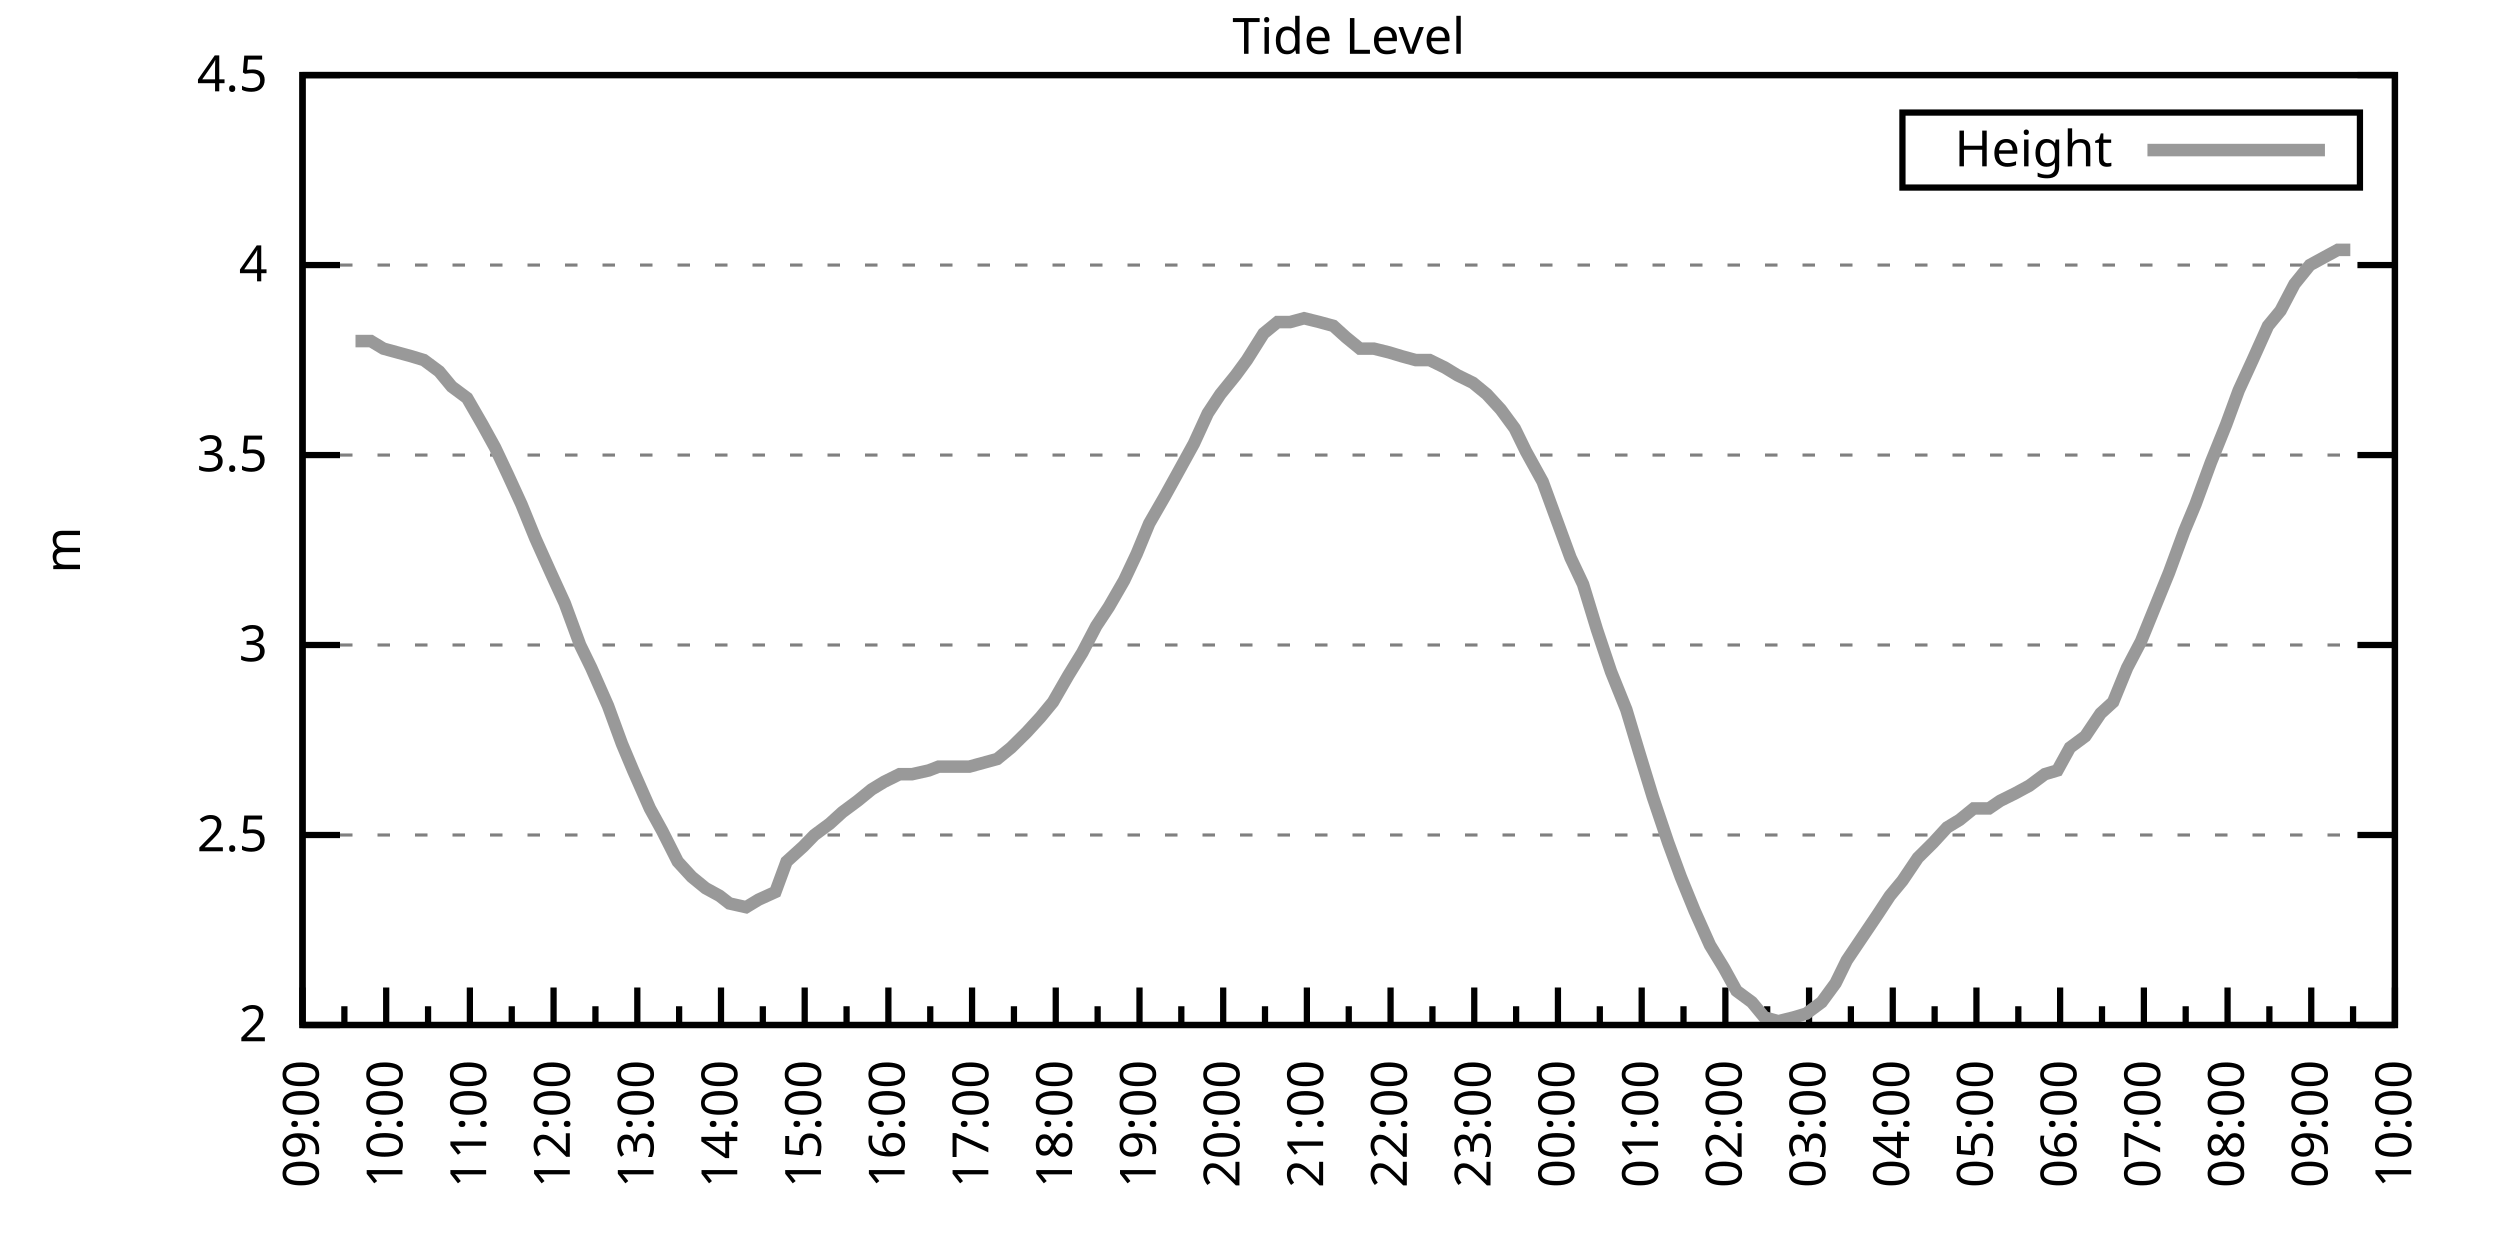
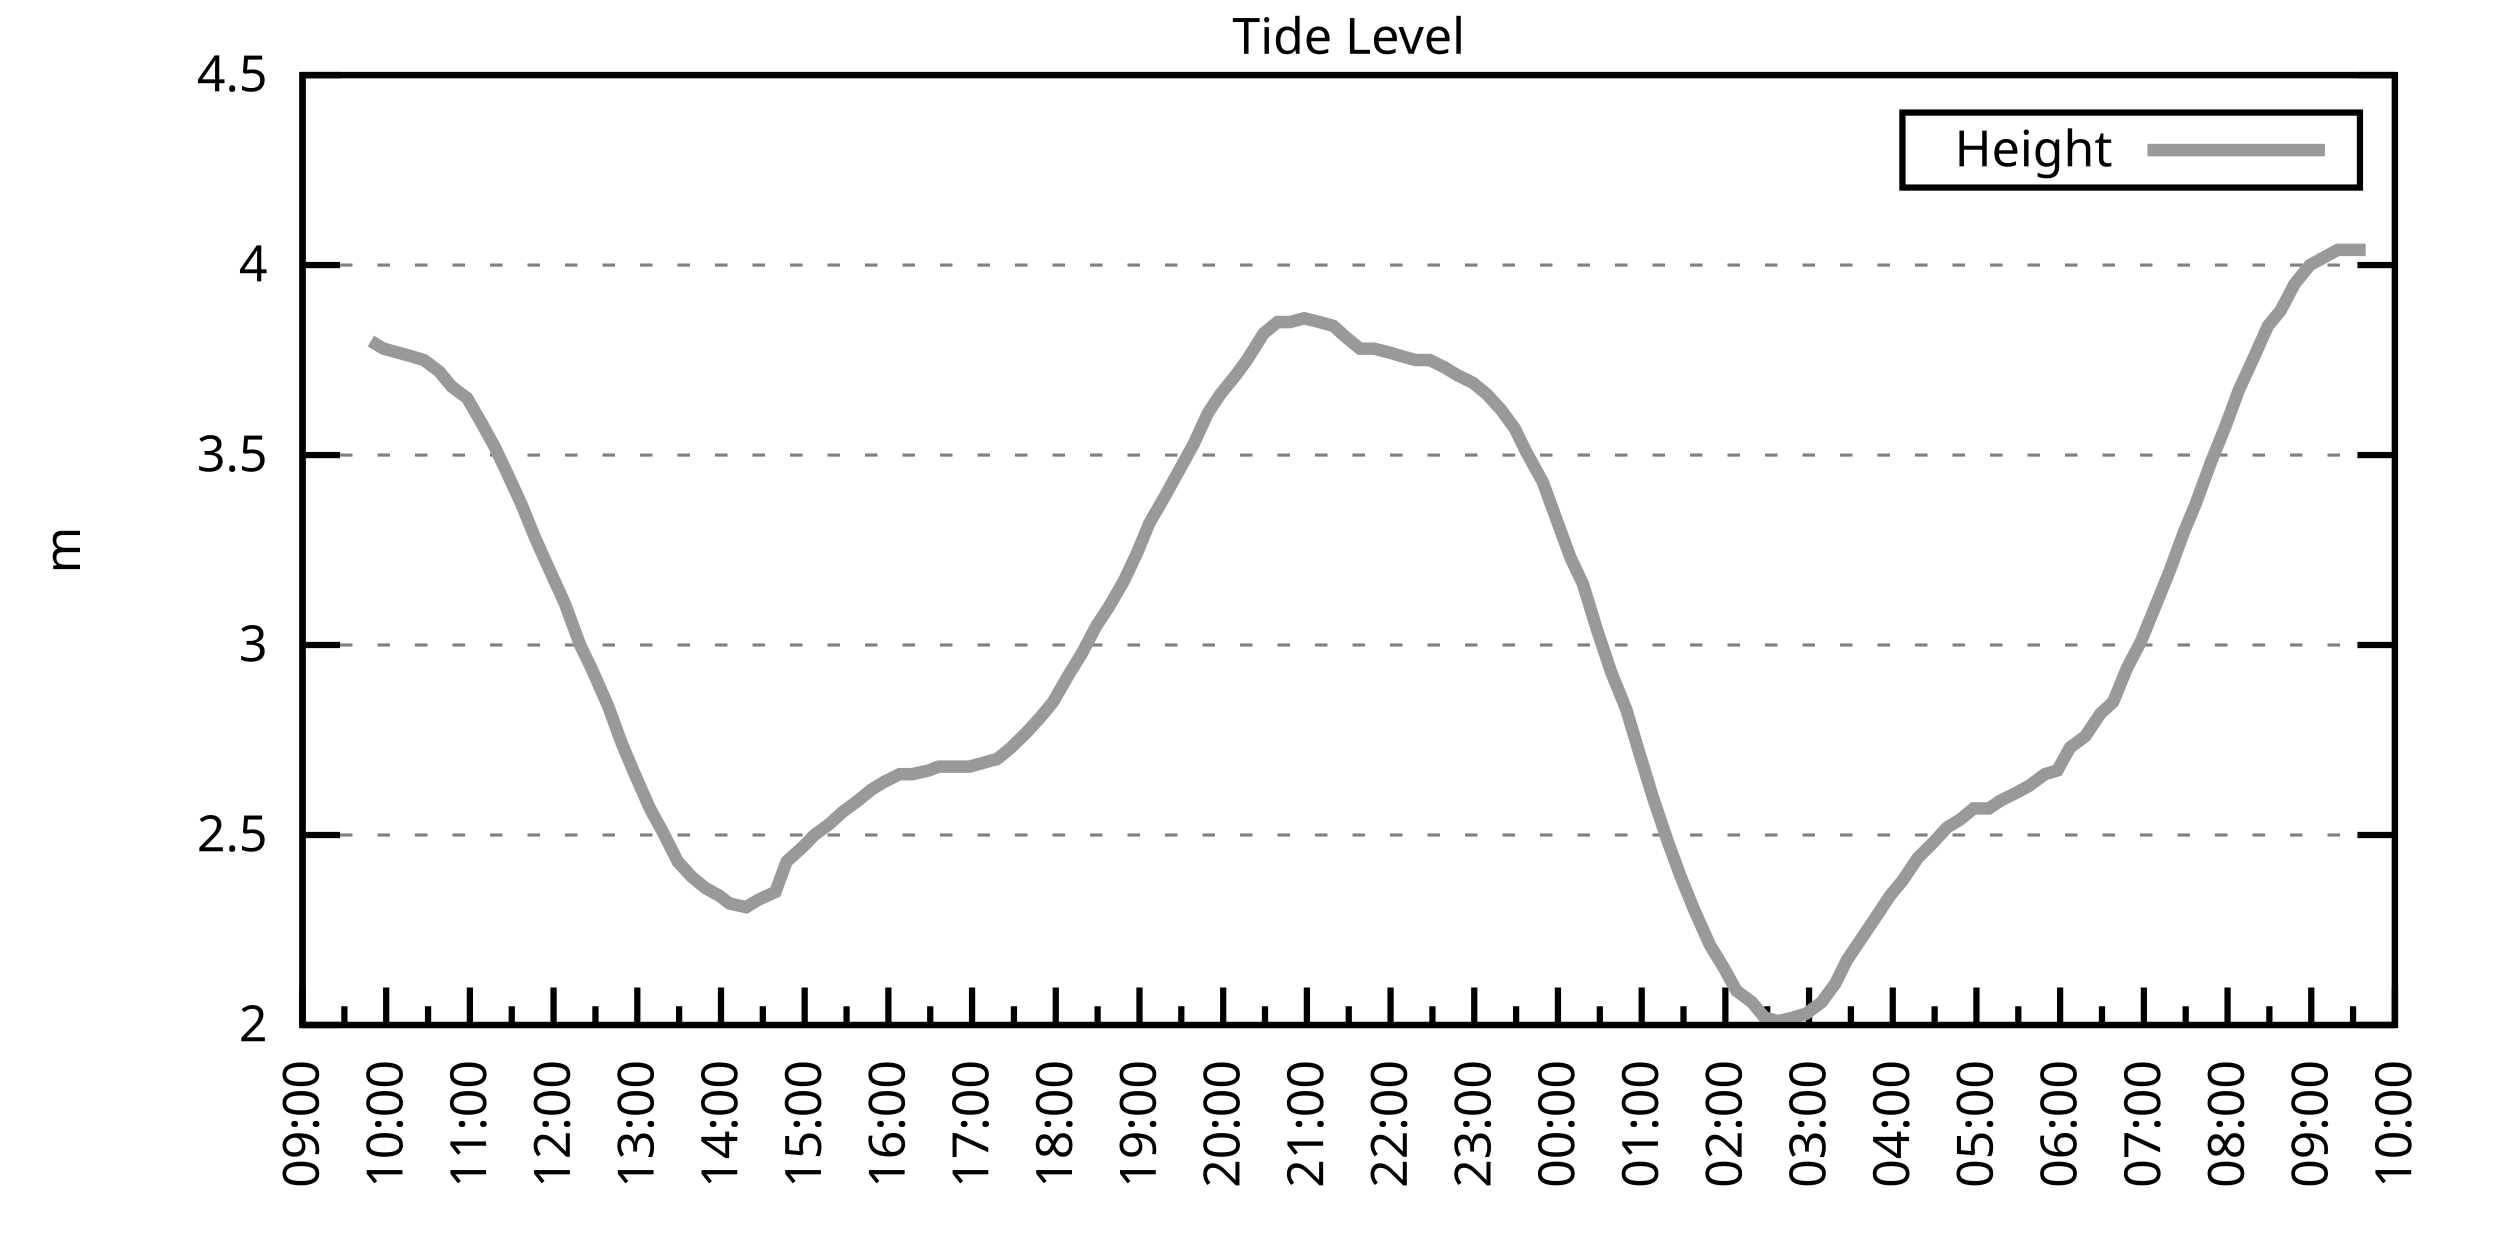
<svg xmlns="http://www.w3.org/2000/svg" xmlns:xlink="http://www.w3.org/1999/xlink" width="400" height="200" viewBox="0 0 400 200">
  <g id="gnuplot_canvas">
    <rect x="0" y="0" width="400" height="200" fill="none" />
    <defs>
      <circle id="gpDot" r="0.5" stroke-width="0.5" stroke="currentColor" />
      <path id="gpPt0" stroke-width="0.333" stroke="currentColor" d="M-1,0 h2 M0,-1 v2" />
      <path id="gpPt1" stroke-width="0.333" stroke="currentColor" d="M-1,-1 L1,1 M1,-1 L-1,1" />
      <path id="gpPt2" stroke-width="0.333" stroke="currentColor" d="M-1,0 L1,0 M0,-1 L0,1 M-1,-1 L1,1 M-1,1 L1,-1" />
      <rect id="gpPt3" stroke-width="0.333" stroke="currentColor" x="-1" y="-1" width="2" height="2" />
      <rect id="gpPt4" stroke-width="0.333" stroke="currentColor" fill="currentColor" x="-1" y="-1" width="2" height="2" />
      <circle id="gpPt5" stroke-width="0.333" stroke="currentColor" cx="0" cy="0" r="1" />
      <use xlink:href="#gpPt5" id="gpPt6" fill="currentColor" stroke="none" />
      <path id="gpPt7" stroke-width="0.333" stroke="currentColor" d="M0,-1.33 L-1.33,0.67 L1.33,0.67 z" />
      <use xlink:href="#gpPt7" id="gpPt8" fill="currentColor" stroke="none" />
      <use xlink:href="#gpPt7" id="gpPt9" stroke="currentColor" transform="rotate(180)" />
      <use xlink:href="#gpPt9" id="gpPt10" fill="currentColor" stroke="none" />
      <use xlink:href="#gpPt3" id="gpPt11" stroke="currentColor" transform="rotate(45)" />
      <use xlink:href="#gpPt11" id="gpPt12" fill="currentColor" stroke="none" />
      <path id="gpPt13" stroke-width="0.333" stroke="currentColor" d="M0,1.330 L1.265,0.411 L0.782,-1.067 L-0.782,-1.076 L-1.265,0.411 z" />
      <use xlink:href="#gpPt13" id="gpPt14" fill="currentColor" stroke="none" />
      <filter id="textbox" filterUnits="objectBoundingBox" x="0" y="0" height="1" width="1">
        <feFlood flood-color="white" flood-opacity="1" result="bgnd" />
        <feComposite in="SourceGraphic" in2="bgnd" operator="atop" />
      </filter>
      <filter id="greybox" filterUnits="objectBoundingBox" x="0" y="0" height="1" width="1">
        <feFlood flood-color="lightgrey" flood-opacity="1" result="grey" />
        <feComposite in="SourceGraphic" in2="grey" operator="atop" />
      </filter>
    </defs>
    <g fill="none" color="white" stroke="currentColor" stroke-width="1.00" stroke-linecap="butt" stroke-linejoin="miter">
</g>
    <g fill="none" color="black" stroke="currentColor" stroke-width="1.00" stroke-linecap="butt" stroke-linejoin="miter">
      <g stroke="none" shape-rendering="crispEdges">
        <polygon fill="rgb(255, 255, 255)" points="48.40,164.00 383.18,164.00 383.18,12.02 48.40,12.02 " />
      </g>
    </g>
    <g fill="none" color="black" stroke="currentColor" stroke-width="1.00" stroke-linecap="butt" stroke-linejoin="miter">
</g>
    <g fill="none" color="black" stroke="black" stroke-width="0.50" stroke-linecap="butt" stroke-linejoin="miter">
</g>
    <g fill="none" color="gray" stroke="currentColor" stroke-width="0.50" stroke-linecap="butt" stroke-linejoin="miter">
      <path stroke="gray" stroke-dasharray="2,4" class="gridline" d="M48.40,164.00 L383.19,164.00  " />
    </g>
    <g fill="none" color="gray" stroke="gray" stroke-width="1.00" stroke-linecap="butt" stroke-linejoin="miter">
</g>
    <g fill="none" color="black" stroke="currentColor" stroke-width="1.00" stroke-linecap="butt" stroke-linejoin="miter">
      <path stroke="black" d="M48.40,164.00 L54.40,164.00 M383.19,164.00 L377.19,164.00  " />
      <g transform="translate(42.80,166.60)" stroke="none" fill="black" font-family="Sans" font-size="8.00" text-anchor="end">
        <text>
          <tspan font-family="Sans"> 2</tspan>
        </text>
      </g>
    </g>
    <g fill="none" color="black" stroke="currentColor" stroke-width="1.00" stroke-linecap="butt" stroke-linejoin="miter">
</g>
    <g fill="none" color="black" stroke="black" stroke-width="0.50" stroke-linecap="butt" stroke-linejoin="miter">
</g>
    <g fill="none" color="gray" stroke="currentColor" stroke-width="0.50" stroke-linecap="butt" stroke-linejoin="miter">
      <path stroke="gray" stroke-dasharray="2,4" class="gridline" d="M48.40,133.60 L383.19,133.60  " />
    </g>
    <g fill="none" color="gray" stroke="gray" stroke-width="1.00" stroke-linecap="butt" stroke-linejoin="miter">
</g>
    <g fill="none" color="black" stroke="currentColor" stroke-width="1.00" stroke-linecap="butt" stroke-linejoin="miter">
      <path stroke="black" d="M48.40,133.60 L54.40,133.60 M383.19,133.60 L377.19,133.60  " />
      <g transform="translate(42.80,136.20)" stroke="none" fill="black" font-family="Sans" font-size="8.00" text-anchor="end">
        <text>
          <tspan font-family="Sans"> 2.5</tspan>
        </text>
      </g>
    </g>
    <g fill="none" color="black" stroke="currentColor" stroke-width="1.00" stroke-linecap="butt" stroke-linejoin="miter">
</g>
    <g fill="none" color="black" stroke="black" stroke-width="0.50" stroke-linecap="butt" stroke-linejoin="miter">
</g>
    <g fill="none" color="gray" stroke="currentColor" stroke-width="0.50" stroke-linecap="butt" stroke-linejoin="miter">
      <path stroke="gray" stroke-dasharray="2,4" class="gridline" d="M48.40,103.20 L383.19,103.20  " />
    </g>
    <g fill="none" color="gray" stroke="gray" stroke-width="1.00" stroke-linecap="butt" stroke-linejoin="miter">
</g>
    <g fill="none" color="black" stroke="currentColor" stroke-width="1.00" stroke-linecap="butt" stroke-linejoin="miter">
      <path stroke="black" d="M48.40,103.20 L54.40,103.20 M383.19,103.20 L377.19,103.20  " />
      <g transform="translate(42.80,105.80)" stroke="none" fill="black" font-family="Sans" font-size="8.00" text-anchor="end">
        <text>
          <tspan font-family="Sans"> 3</tspan>
        </text>
      </g>
    </g>
    <g fill="none" color="black" stroke="currentColor" stroke-width="1.00" stroke-linecap="butt" stroke-linejoin="miter">
</g>
    <g fill="none" color="black" stroke="black" stroke-width="0.50" stroke-linecap="butt" stroke-linejoin="miter">
</g>
    <g fill="none" color="gray" stroke="currentColor" stroke-width="0.50" stroke-linecap="butt" stroke-linejoin="miter">
      <path stroke="gray" stroke-dasharray="2,4" class="gridline" d="M48.40,72.81 L383.19,72.81  " />
    </g>
    <g fill="none" color="gray" stroke="gray" stroke-width="1.00" stroke-linecap="butt" stroke-linejoin="miter">
</g>
    <g fill="none" color="black" stroke="currentColor" stroke-width="1.00" stroke-linecap="butt" stroke-linejoin="miter">
      <path stroke="black" d="M48.40,72.81 L54.40,72.81 M383.19,72.81 L377.19,72.81  " />
      <g transform="translate(42.80,75.41)" stroke="none" fill="black" font-family="Sans" font-size="8.00" text-anchor="end">
        <text>
          <tspan font-family="Sans"> 3.5</tspan>
        </text>
      </g>
    </g>
    <g fill="none" color="black" stroke="currentColor" stroke-width="1.00" stroke-linecap="butt" stroke-linejoin="miter">
</g>
    <g fill="none" color="black" stroke="black" stroke-width="0.50" stroke-linecap="butt" stroke-linejoin="miter">
</g>
    <g fill="none" color="gray" stroke="currentColor" stroke-width="0.50" stroke-linecap="butt" stroke-linejoin="miter">
      <path stroke="gray" stroke-dasharray="2,4" class="gridline" d="M48.40,42.41 L383.19,42.41  " />
    </g>
    <g fill="none" color="gray" stroke="gray" stroke-width="1.00" stroke-linecap="butt" stroke-linejoin="miter">
</g>
    <g fill="none" color="black" stroke="currentColor" stroke-width="1.00" stroke-linecap="butt" stroke-linejoin="miter">
      <path stroke="black" d="M48.40,42.41 L54.40,42.41 M383.19,42.41 L377.19,42.41  " />
      <g transform="translate(42.80,45.01)" stroke="none" fill="black" font-family="Sans" font-size="8.00" text-anchor="end">
        <text>
          <tspan font-family="Sans"> 4</tspan>
        </text>
      </g>
    </g>
    <g fill="none" color="black" stroke="currentColor" stroke-width="1.00" stroke-linecap="butt" stroke-linejoin="miter">
</g>
    <g fill="none" color="black" stroke="black" stroke-width="0.50" stroke-linecap="butt" stroke-linejoin="miter">
</g>
    <g fill="none" color="gray" stroke="currentColor" stroke-width="0.50" stroke-linecap="butt" stroke-linejoin="miter">
      <path stroke="gray" stroke-dasharray="2,4" class="gridline" d="M48.40,12.01 L383.19,12.01  " />
    </g>
    <g fill="none" color="gray" stroke="gray" stroke-width="1.00" stroke-linecap="butt" stroke-linejoin="miter">
</g>
    <g fill="none" color="black" stroke="currentColor" stroke-width="1.00" stroke-linecap="butt" stroke-linejoin="miter">
      <path stroke="black" d="M48.40,12.01 L54.40,12.01 M383.19,12.01 L377.19,12.01  " />
      <g transform="translate(42.80,14.61)" stroke="none" fill="black" font-family="Sans" font-size="8.00" text-anchor="end">
        <text>
          <tspan font-family="Sans"> 4.5</tspan>
        </text>
      </g>
    </g>
    <g fill="none" color="black" stroke="currentColor" stroke-width="1.00" stroke-linecap="butt" stroke-linejoin="miter">
      <path stroke="black" d="M48.40,164.00 L48.40,158.00  " />
      <g transform="translate(51.00,169.60) rotate(270)" stroke="none" fill="black" font-family="Sans" font-size="8.00" text-anchor="end">
        <text>
          <tspan font-family="Sans">09:00</tspan>
        </text>
      </g>
    </g>
    <g fill="none" color="black" stroke="currentColor" stroke-width="1.00" stroke-linecap="butt" stroke-linejoin="miter">
      <path stroke="black" d="M55.10,164.00 L55.10,161.00 M61.79,164.00 L61.79,158.00  " />
      <g transform="translate(64.39,169.60) rotate(270)" stroke="none" fill="black" font-family="Sans" font-size="8.00" text-anchor="end">
        <text>
          <tspan font-family="Sans">10:00</tspan>
        </text>
      </g>
    </g>
    <g fill="none" color="black" stroke="currentColor" stroke-width="1.00" stroke-linecap="butt" stroke-linejoin="miter">
      <path stroke="black" d="M68.49,164.00 L68.49,161.00 M75.18,164.00 L75.18,158.00  " />
      <g transform="translate(77.78,169.60) rotate(270)" stroke="none" fill="black" font-family="Sans" font-size="8.00" text-anchor="end">
        <text>
          <tspan font-family="Sans">11:00</tspan>
        </text>
      </g>
    </g>
    <g fill="none" color="black" stroke="currentColor" stroke-width="1.00" stroke-linecap="butt" stroke-linejoin="miter">
      <path stroke="black" d="M81.88,164.00 L81.88,161.00 M88.57,164.00 L88.57,158.00  " />
      <g transform="translate(91.17,169.60) rotate(270)" stroke="none" fill="black" font-family="Sans" font-size="8.00" text-anchor="end">
        <text>
          <tspan font-family="Sans">12:00</tspan>
        </text>
      </g>
    </g>
    <g fill="none" color="black" stroke="currentColor" stroke-width="1.00" stroke-linecap="butt" stroke-linejoin="miter">
      <path stroke="black" d="M95.27,164.00 L95.27,161.00 M101.97,164.00 L101.97,158.00  " />
      <g transform="translate(104.57,169.60) rotate(270)" stroke="none" fill="black" font-family="Sans" font-size="8.00" text-anchor="end">
        <text>
          <tspan font-family="Sans">13:00</tspan>
        </text>
      </g>
    </g>
    <g fill="none" color="black" stroke="currentColor" stroke-width="1.00" stroke-linecap="butt" stroke-linejoin="miter">
      <path stroke="black" d="M108.66,164.00 L108.66,161.00 M115.36,164.00 L115.36,158.00  " />
      <g transform="translate(117.96,169.60) rotate(270)" stroke="none" fill="black" font-family="Sans" font-size="8.00" text-anchor="end">
        <text>
          <tspan font-family="Sans">14:00</tspan>
        </text>
      </g>
    </g>
    <g fill="none" color="black" stroke="currentColor" stroke-width="1.00" stroke-linecap="butt" stroke-linejoin="miter">
      <path stroke="black" d="M122.05,164.00 L122.05,161.00 M128.75,164.00 L128.75,158.00  " />
      <g transform="translate(131.35,169.60) rotate(270)" stroke="none" fill="black" font-family="Sans" font-size="8.00" text-anchor="end">
        <text>
          <tspan font-family="Sans">15:00</tspan>
        </text>
      </g>
    </g>
    <g fill="none" color="black" stroke="currentColor" stroke-width="1.00" stroke-linecap="butt" stroke-linejoin="miter">
      <path stroke="black" d="M135.45,164.00 L135.45,161.00 M142.14,164.00 L142.14,158.00  " />
      <g transform="translate(144.74,169.60) rotate(270)" stroke="none" fill="black" font-family="Sans" font-size="8.00" text-anchor="end">
        <text>
          <tspan font-family="Sans">16:00</tspan>
        </text>
      </g>
    </g>
    <g fill="none" color="black" stroke="currentColor" stroke-width="1.00" stroke-linecap="butt" stroke-linejoin="miter">
      <path stroke="black" d="M148.84,164.00 L148.84,161.00 M155.53,164.00 L155.53,158.00  " />
      <g transform="translate(158.13,169.60) rotate(270)" stroke="none" fill="black" font-family="Sans" font-size="8.00" text-anchor="end">
        <text>
          <tspan font-family="Sans">17:00</tspan>
        </text>
      </g>
    </g>
    <g fill="none" color="black" stroke="currentColor" stroke-width="1.00" stroke-linecap="butt" stroke-linejoin="miter">
      <path stroke="black" d="M162.23,164.00 L162.23,161.00 M168.92,164.00 L168.92,158.00  " />
      <g transform="translate(171.52,169.60) rotate(270)" stroke="none" fill="black" font-family="Sans" font-size="8.00" text-anchor="end">
        <text>
          <tspan font-family="Sans">18:00</tspan>
        </text>
      </g>
    </g>
    <g fill="none" color="black" stroke="currentColor" stroke-width="1.00" stroke-linecap="butt" stroke-linejoin="miter">
      <path stroke="black" d="M175.62,164.00 L175.62,161.00 M182.32,164.00 L182.32,158.00  " />
      <g transform="translate(184.92,169.60) rotate(270)" stroke="none" fill="black" font-family="Sans" font-size="8.00" text-anchor="end">
        <text>
          <tspan font-family="Sans">19:00</tspan>
        </text>
      </g>
    </g>
    <g fill="none" color="black" stroke="currentColor" stroke-width="1.00" stroke-linecap="butt" stroke-linejoin="miter">
      <path stroke="black" d="M189.01,164.00 L189.01,161.00 M195.71,164.00 L195.71,158.00  " />
      <g transform="translate(198.31,169.60) rotate(270)" stroke="none" fill="black" font-family="Sans" font-size="8.00" text-anchor="end">
        <text>
          <tspan font-family="Sans">20:00</tspan>
        </text>
      </g>
    </g>
    <g fill="none" color="black" stroke="currentColor" stroke-width="1.00" stroke-linecap="butt" stroke-linejoin="miter">
      <path stroke="black" d="M202.40,164.00 L202.40,161.00 M209.10,164.00 L209.10,158.00  " />
      <g transform="translate(211.70,169.60) rotate(270)" stroke="none" fill="black" font-family="Sans" font-size="8.00" text-anchor="end">
        <text>
          <tspan font-family="Sans">21:00</tspan>
        </text>
      </g>
    </g>
    <g fill="none" color="black" stroke="currentColor" stroke-width="1.00" stroke-linecap="butt" stroke-linejoin="miter">
      <path stroke="black" d="M215.80,164.00 L215.80,161.00 M222.49,164.00 L222.49,158.00  " />
      <g transform="translate(225.09,169.60) rotate(270)" stroke="none" fill="black" font-family="Sans" font-size="8.00" text-anchor="end">
        <text>
          <tspan font-family="Sans">22:00</tspan>
        </text>
      </g>
    </g>
    <g fill="none" color="black" stroke="currentColor" stroke-width="1.00" stroke-linecap="butt" stroke-linejoin="miter">
      <path stroke="black" d="M229.19,164.00 L229.19,161.00 M235.88,164.00 L235.88,158.00  " />
      <g transform="translate(238.48,169.60) rotate(270)" stroke="none" fill="black" font-family="Sans" font-size="8.00" text-anchor="end">
        <text>
          <tspan font-family="Sans">23:00</tspan>
        </text>
      </g>
    </g>
    <g fill="none" color="black" stroke="currentColor" stroke-width="1.00" stroke-linecap="butt" stroke-linejoin="miter">
      <path stroke="black" d="M242.58,164.00 L242.58,161.00 M249.27,164.00 L249.27,158.00  " />
      <g transform="translate(251.87,169.60) rotate(270)" stroke="none" fill="black" font-family="Sans" font-size="8.00" text-anchor="end">
        <text>
          <tspan font-family="Sans">00:00</tspan>
        </text>
      </g>
    </g>
    <g fill="none" color="black" stroke="currentColor" stroke-width="1.00" stroke-linecap="butt" stroke-linejoin="miter">
      <path stroke="black" d="M255.97,164.00 L255.97,161.00 M262.67,164.00 L262.67,158.00  " />
      <g transform="translate(265.27,169.60) rotate(270)" stroke="none" fill="black" font-family="Sans" font-size="8.00" text-anchor="end">
        <text>
          <tspan font-family="Sans">01:00</tspan>
        </text>
      </g>
    </g>
    <g fill="none" color="black" stroke="currentColor" stroke-width="1.00" stroke-linecap="butt" stroke-linejoin="miter">
      <path stroke="black" d="M269.36,164.00 L269.36,161.00 M276.06,164.00 L276.06,158.00  " />
      <g transform="translate(278.66,169.60) rotate(270)" stroke="none" fill="black" font-family="Sans" font-size="8.00" text-anchor="end">
        <text>
          <tspan font-family="Sans">02:00</tspan>
        </text>
      </g>
    </g>
    <g fill="none" color="black" stroke="currentColor" stroke-width="1.00" stroke-linecap="butt" stroke-linejoin="miter">
      <path stroke="black" d="M282.75,164.00 L282.75,161.00 M289.45,164.00 L289.45,158.00  " />
      <g transform="translate(292.05,169.60) rotate(270)" stroke="none" fill="black" font-family="Sans" font-size="8.00" text-anchor="end">
        <text>
          <tspan font-family="Sans">03:00</tspan>
        </text>
      </g>
    </g>
    <g fill="none" color="black" stroke="currentColor" stroke-width="1.00" stroke-linecap="butt" stroke-linejoin="miter">
      <path stroke="black" d="M296.14,164.00 L296.14,161.00 M302.84,164.00 L302.84,158.00  " />
      <g transform="translate(305.44,169.60) rotate(270)" stroke="none" fill="black" font-family="Sans" font-size="8.00" text-anchor="end">
        <text>
          <tspan font-family="Sans">04:00</tspan>
        </text>
      </g>
    </g>
    <g fill="none" color="black" stroke="currentColor" stroke-width="1.00" stroke-linecap="butt" stroke-linejoin="miter">
      <path stroke="black" d="M309.54,164.00 L309.54,161.00 M316.23,164.00 L316.23,158.00  " />
      <g transform="translate(318.83,169.60) rotate(270)" stroke="none" fill="black" font-family="Sans" font-size="8.00" text-anchor="end">
        <text>
          <tspan font-family="Sans">05:00</tspan>
        </text>
      </g>
    </g>
    <g fill="none" color="black" stroke="currentColor" stroke-width="1.00" stroke-linecap="butt" stroke-linejoin="miter">
      <path stroke="black" d="M322.93,164.00 L322.93,161.00 M329.62,164.00 L329.62,158.00  " />
      <g transform="translate(332.22,169.60) rotate(270)" stroke="none" fill="black" font-family="Sans" font-size="8.00" text-anchor="end">
        <text>
          <tspan font-family="Sans">06:00</tspan>
        </text>
      </g>
    </g>
    <g fill="none" color="black" stroke="currentColor" stroke-width="1.00" stroke-linecap="butt" stroke-linejoin="miter">
      <path stroke="black" d="M336.32,164.00 L336.32,161.00 M343.02,164.00 L343.02,158.00  " />
      <g transform="translate(345.62,169.60) rotate(270)" stroke="none" fill="black" font-family="Sans" font-size="8.00" text-anchor="end">
        <text>
          <tspan font-family="Sans">07:00</tspan>
        </text>
      </g>
    </g>
    <g fill="none" color="black" stroke="currentColor" stroke-width="1.00" stroke-linecap="butt" stroke-linejoin="miter">
      <path stroke="black" d="M349.71,164.00 L349.71,161.00 M356.41,164.00 L356.41,158.00  " />
      <g transform="translate(359.01,169.60) rotate(270)" stroke="none" fill="black" font-family="Sans" font-size="8.00" text-anchor="end">
        <text>
          <tspan font-family="Sans">08:00</tspan>
        </text>
      </g>
    </g>
    <g fill="none" color="black" stroke="currentColor" stroke-width="1.00" stroke-linecap="butt" stroke-linejoin="miter">
      <path stroke="black" d="M363.10,164.00 L363.10,161.00 M369.80,164.00 L369.80,158.00  " />
      <g transform="translate(372.40,169.60) rotate(270)" stroke="none" fill="black" font-family="Sans" font-size="8.00" text-anchor="end">
        <text>
          <tspan font-family="Sans">09:00</tspan>
        </text>
      </g>
    </g>
    <g fill="none" color="black" stroke="currentColor" stroke-width="1.00" stroke-linecap="butt" stroke-linejoin="miter">
      <path stroke="black" d="M376.49,164.00 L376.49,161.00 M383.19,164.00 L383.19,158.00  " />
      <g transform="translate(385.79,169.60) rotate(270)" stroke="none" fill="black" font-family="Sans" font-size="8.00" text-anchor="end">
        <text>
          <tspan font-family="Sans">10:00</tspan>
        </text>
      </g>
    </g>
    <g fill="none" color="black" stroke="currentColor" stroke-width="1.00" stroke-linecap="butt" stroke-linejoin="miter">
</g>
    <g fill="none" color="black" stroke="currentColor" stroke-width="1.00" stroke-linecap="butt" stroke-linejoin="miter">
      <path stroke="black" d="M48.40,12.01 L48.40,164.00 L383.19,164.00 L383.19,12.01 L48.40,12.01 Z  " />
    </g>
    <g fill="none" color="black" stroke="currentColor" stroke-width="1.00" stroke-linecap="butt" stroke-linejoin="miter">
      <g transform="translate(12.80,88.01) rotate(270)" stroke="none" fill="black" font-family="Sans" font-size="8.00" text-anchor="middle">
        <text>
          <tspan font-family="Sans">m</tspan>
        </text>
      </g>
    </g>
    <g fill="none" color="black" stroke="currentColor" stroke-width="1.00" stroke-linecap="butt" stroke-linejoin="miter">
</g>
    <g fill="none" color="black" stroke="currentColor" stroke-width="1.00" stroke-linecap="butt" stroke-linejoin="miter">
      <path stroke="black" d="M304.39,30.01 L304.39,18.01 L377.59,18.01 L377.59,30.01 L304.39,30.01 Z  " />
    </g>
    <g id="Tide_level_plot_1">
      <g fill="none" color="white" stroke="black" stroke-width="2.00" stroke-linecap="butt" stroke-linejoin="miter">
</g>
      <g fill="none" color="black" stroke="currentColor" stroke-width="2.00" stroke-linecap="butt" stroke-linejoin="miter">
        <g transform="translate(337.99,26.61)" stroke="none" fill="black" font-family="Sans" font-size="8.00" text-anchor="end">
          <text>
            <tspan font-family="Sans">Height</tspan>
          </text>
        </g>
      </g>
      <g fill="none" color="black" stroke="currentColor" stroke-width="2.00" stroke-linecap="butt" stroke-linejoin="miter">
-         <path stroke="rgb(153, 153, 153)" d="M343.59,24.01 L371.99,24.01 M56.88,54.57 L59.34,54.57 L61.35,55.78 L63.58,56.39 L65.81,57.00 L67.82,57.61   L70.27,59.43 L72.28,61.86 L74.74,63.69 L77.19,67.94 L79.20,71.59 L81.21,75.85 L83.44,80.71 L85.67,86.18   L88.13,91.65 L90.36,96.52 L92.82,103.20 L94.60,106.85 L97.28,112.93 L99.51,119.01 L101.30,123.27 L103.98,129.35   L105.98,132.99 L108.44,137.86 L110.67,140.29 L112.90,142.11 L115.13,143.33 L116.70,144.55 L119.38,145.15 L121.38,143.94   L124.06,142.72 L125.85,137.86 L128.53,135.43 L130.31,133.60 L132.77,131.78 L134.78,129.95 L137.23,128.13 L139.46,126.31   L141.47,125.09 L143.93,123.87 L145.94,123.87 L148.61,123.27 L150.18,122.66 L152.85,122.66 L155.09,122.66 L157.32,122.05   L159.55,121.44 L161.78,119.62 L164.24,117.19 L166.47,114.76 L168.48,112.32 L170.93,108.07 L173.17,104.42 L175.40,100.16   L177.41,97.12 L179.86,92.87 L181.87,88.61 L183.88,83.75 L186.33,79.49 L188.34,75.85 L191.02,70.98 L193.25,66.12   L195.26,63.08 L197.72,60.04 L199.50,57.61 L202.18,53.35 L204.41,51.53 L206.42,51.53 L208.65,50.92 L211.11,51.53   L213.34,52.14 L215.35,53.96 L217.58,55.78 L219.81,55.78 L222.27,56.39 L224.28,57.00 L226.51,57.61 L228.74,57.61   L231.20,58.82 L233.20,60.04 L235.66,61.25 L237.89,63.08 L240.12,65.51 L242.36,68.55 L244.14,72.20 L246.82,77.06   L249.05,83.14 L251.28,89.22 L253.29,93.48 L255.52,100.77 L257.76,107.46 L260.21,113.54 L262.22,120.23 L264.45,127.52   L266.91,134.82 L268.92,140.29 L271.15,145.76 L273.60,151.23 L275.83,154.88 L277.84,158.53 L280.30,160.35 L282.31,162.78   L284.54,163.39 L286.99,162.78 L289.00,162.18 L291.46,160.35 L293.69,157.31 L295.48,153.66 L297.93,150.02 L300.39,146.37   L302.39,143.33 L304.40,140.90 L306.86,137.25 L309.31,134.82 L311.54,132.39 L313.55,131.17 L315.79,129.35 L318.24,129.35   L320.03,128.13 L322.48,126.91 L324.71,125.70 L327.17,123.87 L329.18,123.27 L331.19,119.62 L333.64,117.80 L336.10,114.15   L338.10,112.32 L340.34,106.85 L342.57,102.60 L344.80,97.12 L347.03,91.65 L349.49,84.97 L351.27,80.71 L353.73,74.02   L356.18,67.94 L358.19,62.47 L360.42,57.61 L362.88,52.14 L364.89,49.70 L367.12,45.45 L369.58,42.41 L371.81,41.19   L374.04,39.98 L376.05,39.98  " />
+         <path stroke="rgb(153, 153, 153)" d="M343.59,24.01 L371.99,24.01 M59.34,54.57 L61.35,55.78 L63.58,56.39 L65.81,57.00 L67.82,57.61 L70.27,59.43   L72.28,61.86 L74.74,63.69 L77.19,67.94 L79.20,71.59 L81.21,75.85 L83.44,80.71 L85.67,86.18 L88.13,91.65   L90.36,96.52 L92.82,103.20 L94.60,106.85 L97.28,112.93 L99.51,119.01 L101.30,123.27 L103.98,129.35 L105.98,132.99   L108.44,137.86 L110.67,140.29 L112.90,142.11 L115.13,143.33 L116.70,144.55 L119.38,145.15 L121.38,143.94 L124.06,142.72   L125.85,137.86 L128.53,135.43 L130.31,133.60 L132.77,131.78 L134.78,129.95 L137.23,128.13 L139.46,126.31 L141.47,125.09   L143.93,123.87 L145.94,123.87 L148.61,123.27 L150.18,122.66 L152.85,122.66 L155.09,122.66 L157.32,122.05 L159.55,121.44   L161.78,119.62 L164.24,117.19 L166.47,114.76 L168.48,112.32 L170.93,108.07 L173.17,104.42 L175.40,100.16 L177.41,97.12   L179.86,92.87 L181.87,88.61 L183.88,83.75 L186.33,79.49 L188.34,75.85 L191.02,70.98 L193.25,66.12 L195.26,63.08   L197.72,60.04 L199.50,57.61 L202.18,53.35 L204.41,51.53 L206.42,51.53 L208.65,50.92 L211.11,51.53 L213.34,52.14   L215.35,53.96 L217.58,55.78 L219.81,55.78 L222.27,56.39 L224.28,57.00 L226.51,57.61 L228.74,57.61 L231.20,58.82   L233.20,60.04 L235.66,61.25 L237.89,63.08 L240.12,65.51 L242.36,68.55 L244.14,72.20 L246.82,77.06 L249.05,83.14   L251.28,89.22 L253.29,93.48 L255.52,100.77 L257.76,107.46 L260.21,113.54 L262.22,120.23 L264.45,127.52 L266.91,134.82   L268.92,140.29 L271.15,145.76 L273.60,151.23 L275.83,154.88 L277.84,158.53 L280.30,160.35 L282.31,162.78 L284.54,163.39   L286.99,162.78 L289.00,162.18 L291.46,160.35 L293.69,157.31 L295.48,153.66 L297.93,150.02 L300.39,146.37 L302.39,143.33   L304.40,140.90 L306.86,137.25 L309.31,134.82 L311.54,132.39 L313.55,131.17 L315.79,129.35 L318.24,129.35 L320.03,128.13   L322.48,126.91 L324.71,125.70 L327.17,123.87 L329.18,123.27 L331.19,119.62 L333.64,117.80 L336.10,114.15 L338.10,112.32   L340.34,106.85 L342.57,102.60 L344.80,97.12 L347.03,91.65 L349.49,84.97 L351.27,80.71 L353.73,74.02 L356.18,67.94   L358.19,62.47 L360.42,57.61 L362.88,52.14 L364.89,49.70 L367.12,45.45 L369.58,42.41 L371.81,41.19 L374.04,39.98   L376.05,39.98 L378.50,39.98  " />
      </g>
    </g>
    <g fill="none" color="black" stroke="currentColor" stroke-width="2.00" stroke-linecap="butt" stroke-linejoin="miter">
</g>
    <g fill="none" color="black" stroke="black" stroke-width="1.00" stroke-linecap="butt" stroke-linejoin="miter">
</g>
    <g fill="none" color="black" stroke="currentColor" stroke-width="1.00" stroke-linecap="butt" stroke-linejoin="miter">
      <path stroke="black" d="M48.40,12.01 L48.40,164.00 L383.19,164.00 L383.19,12.01 L48.40,12.01 Z  " />
    </g>
    <g fill="none" color="black" stroke="currentColor" stroke-width="1.00" stroke-linecap="butt" stroke-linejoin="miter">
      <g transform="translate(215.79,8.61)" stroke="none" fill="black" font-family="Sans" font-size="8.00" text-anchor="middle">
        <text>
          <tspan font-family="Sans">Tide Level</tspan>
        </text>
      </g>
    </g>
    <g fill="none" color="black" stroke="currentColor" stroke-width="1.00" stroke-linecap="butt" stroke-linejoin="miter">
</g>
  </g>
</svg>
